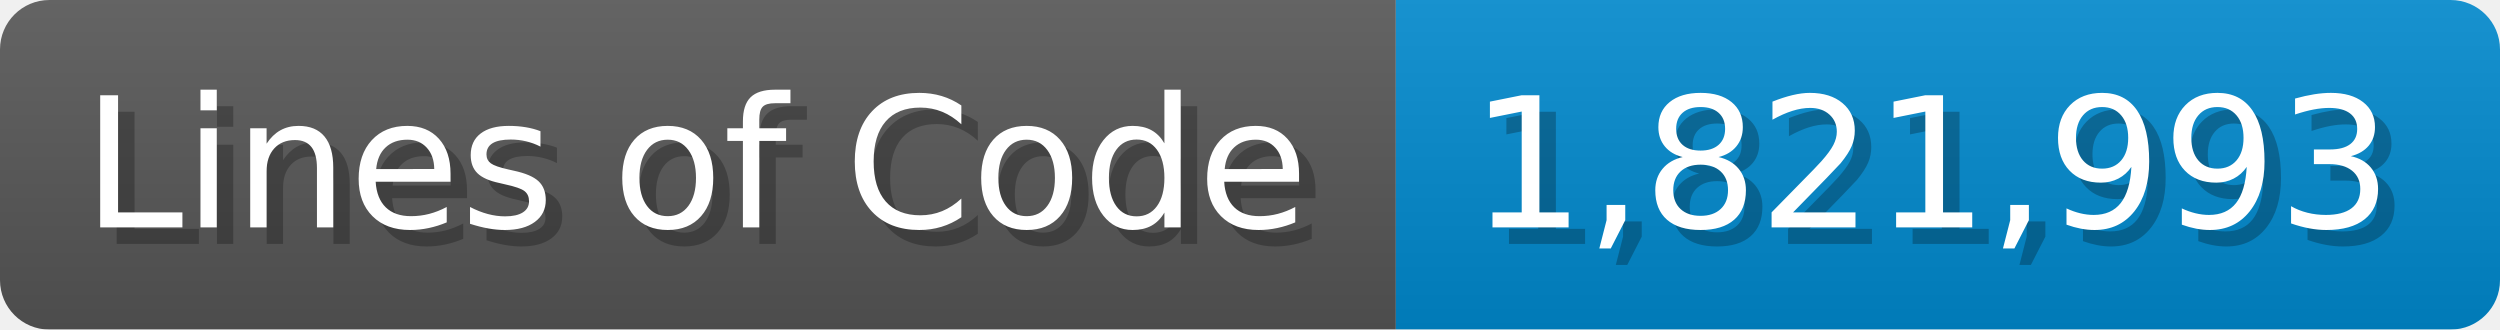
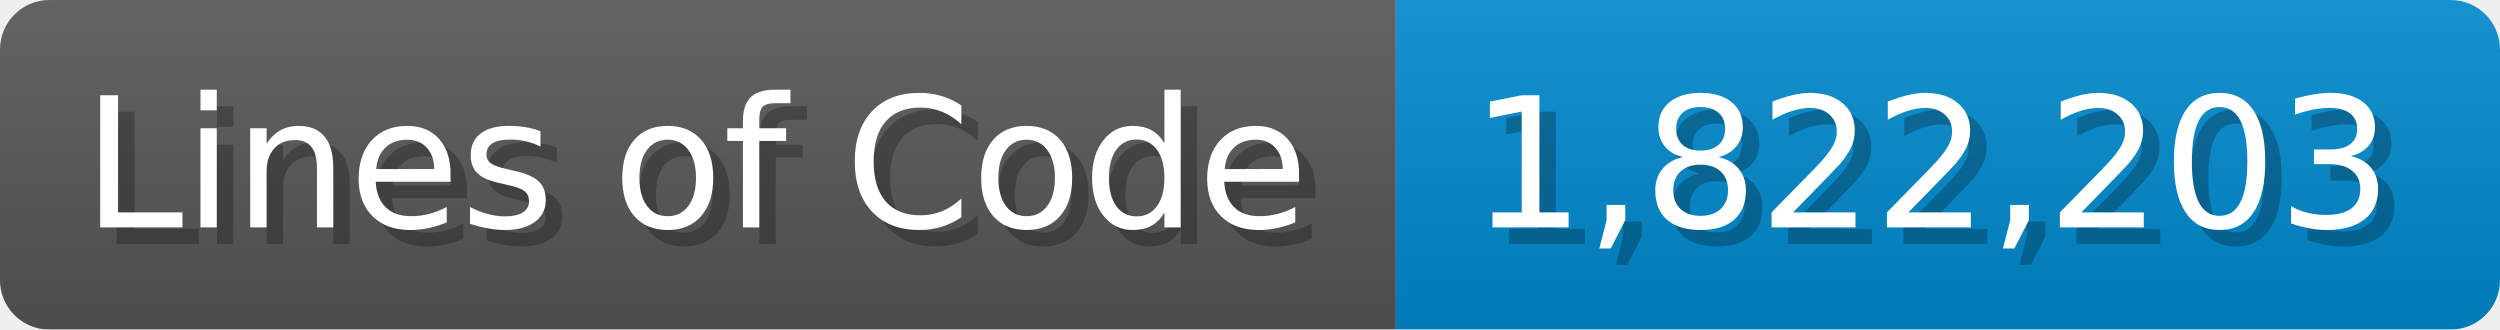
<svg xmlns="http://www.w3.org/2000/svg" width="151.7" height="20" viewBox="0 0 1517 200">
  <linearGradient id="a" x2="0" y2="100%">
    <stop offset="0" stop-opacity=".1" stop-color="#EEE" />
    <stop offset="1" stop-opacity=".1" />
  </linearGradient>
  <mask id="m">
    <rect width="1517" height="200" rx="30" fill="#FFF" />
  </mask>
  <g mask="url(#m)">
    <rect width="847" height="200" fill="#555" />
    <rect width="670" height="200" fill="#08C" x="847" />
    <rect width="1517" height="200" fill="url(#a)" />
  </g>
  <g fill="#fff" text-anchor="start" font-family="Verdana,DejaVu Sans,sans-serif" font-size="110">
    <text x="60" y="148" textLength="747" fill="#000" opacity="0.25">Lines of Code</text>
    <text x="50" y="138" textLength="747">Lines of Code</text>
-     <text x="902" y="148" textLength="570" fill="#000" opacity="0.25">1,821,993</text>
-     <text x="892" y="138" textLength="570">1,821,993</text>
+     <text x="902" y="148" textLength="570" fill="#000" opacity="0.25">1,822,203</text>
+     <text x="892" y="138" textLength="570">1,822,203</text>
  </g>
</svg>
